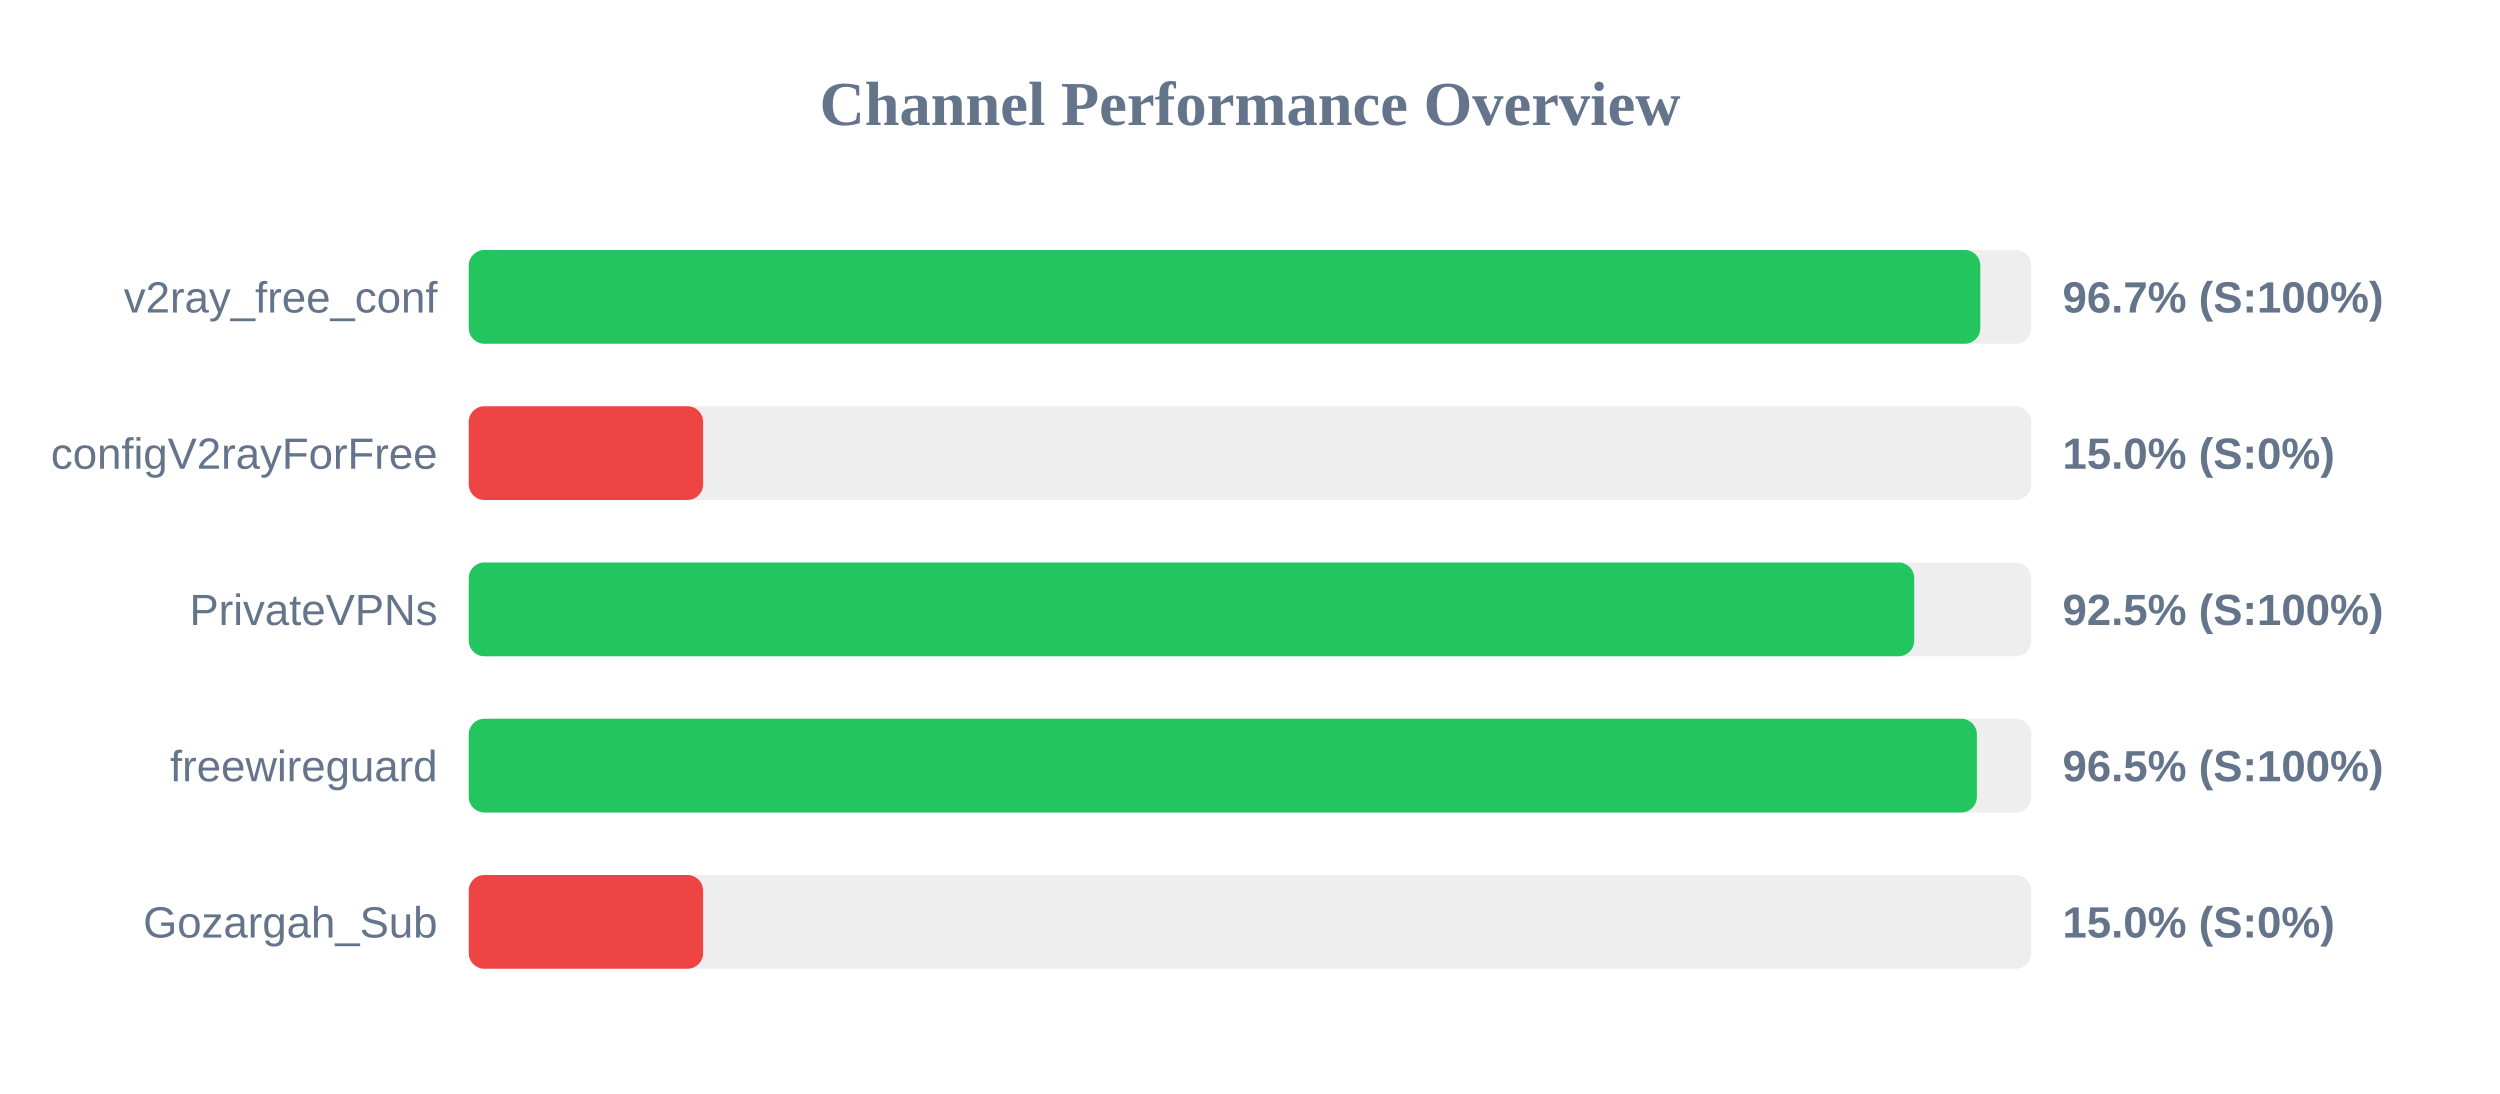
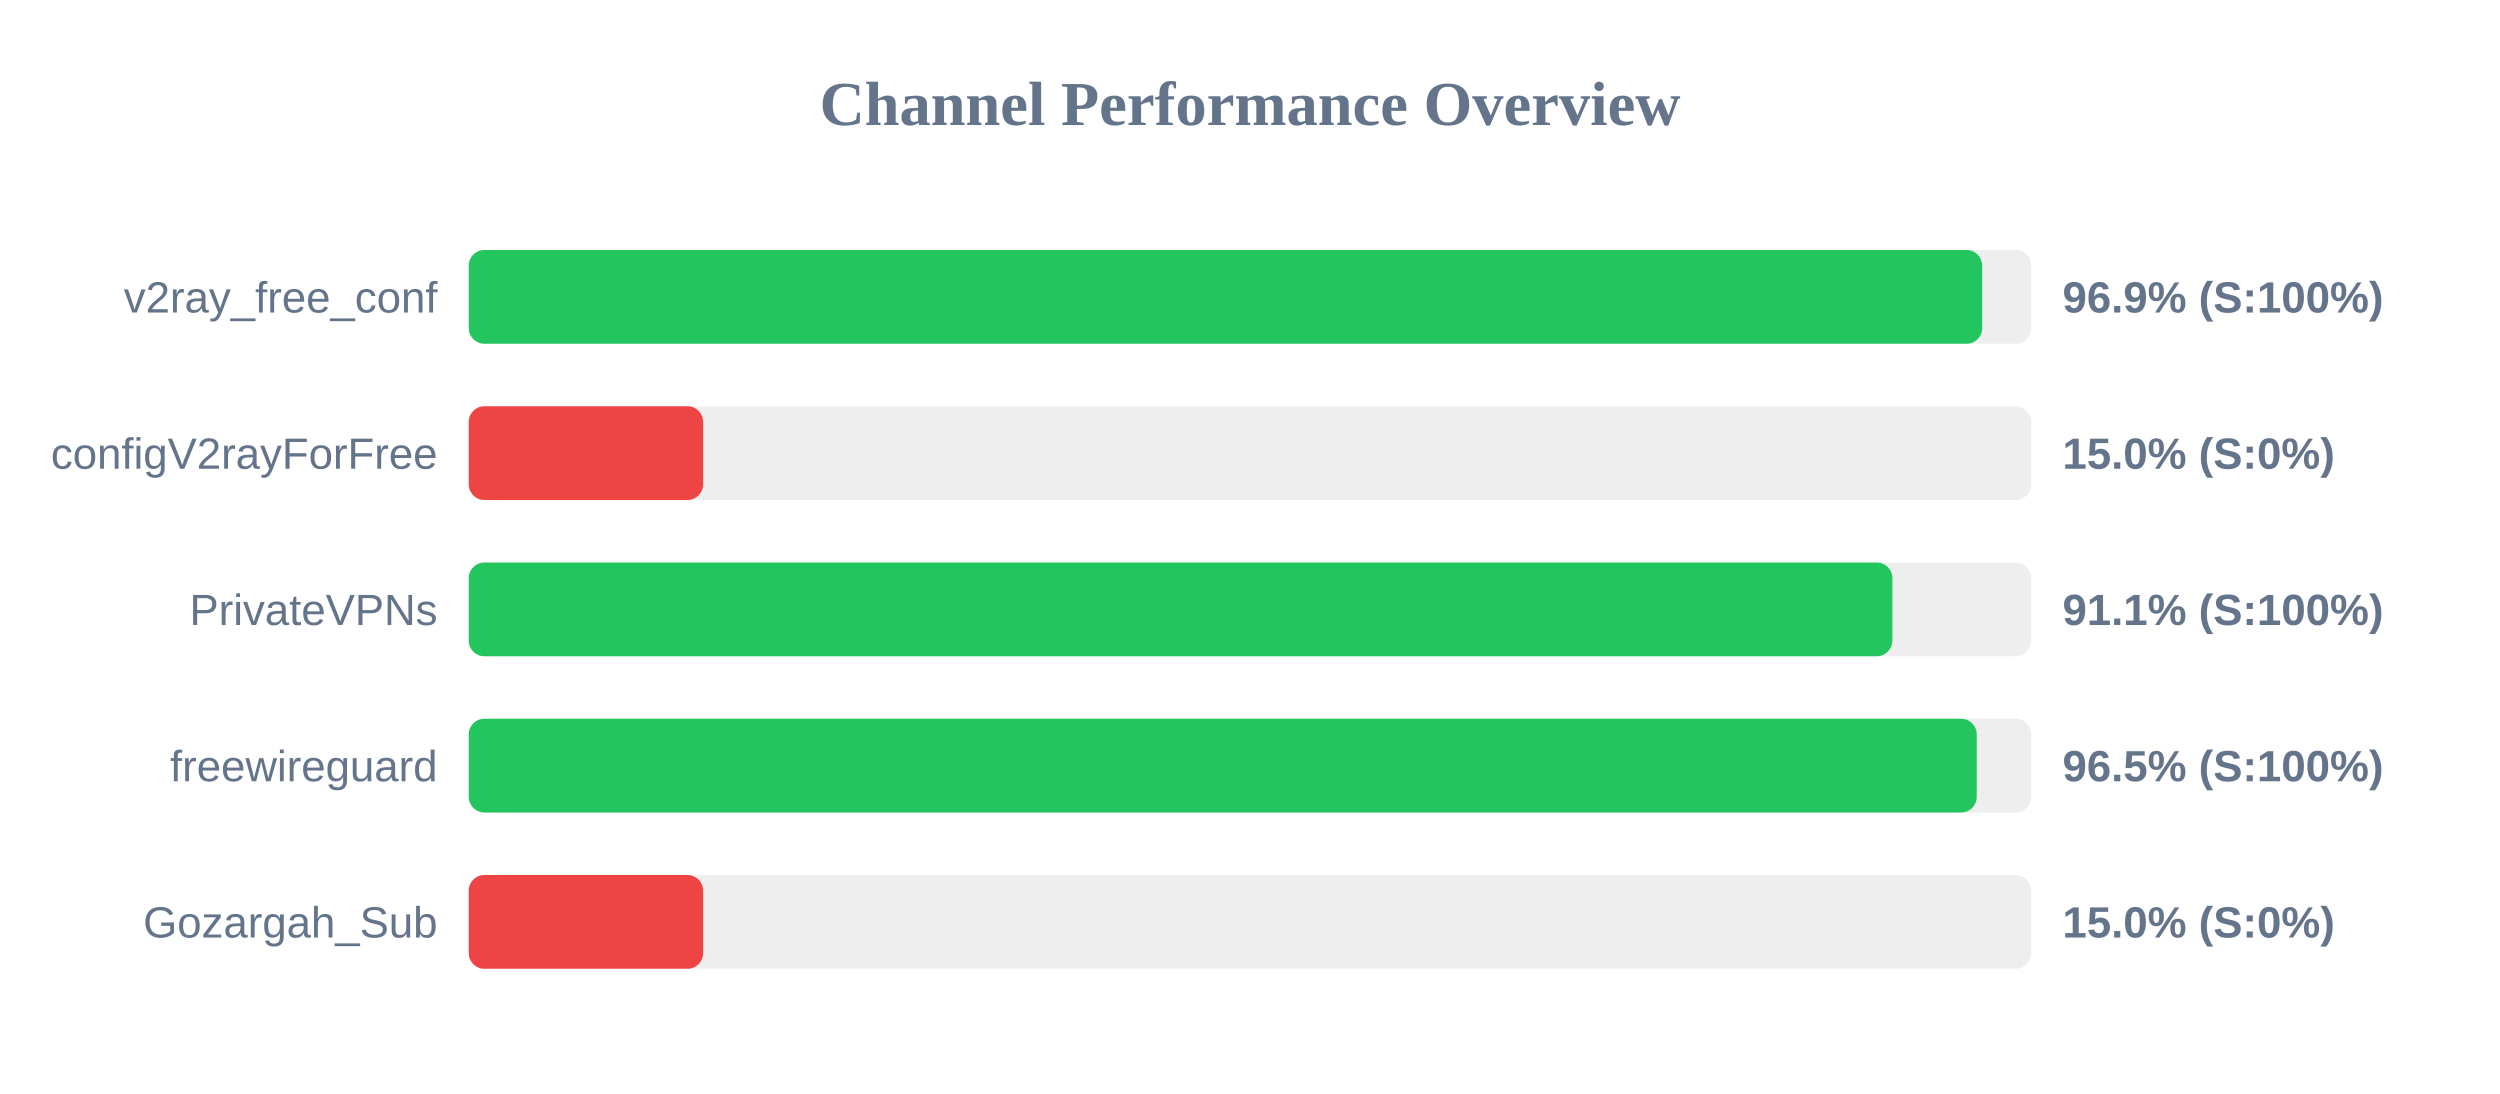
<svg xmlns="http://www.w3.org/2000/svg" width="800" height="350" version="1.1">
  <style>
        .row { font: 14px Arial; fill: #64748b; }
        .score { font: bold 14px Arial; fill: #64748b; }
    </style>
  <text x="400" y="40" text-anchor="middle" font-size="20px" font-weight="bold" fill="#64748b">Channel Performance Overview</text>
  <rect x="150" y="80" width="500" height="30" fill="#eee" rx="5" />
-   <rect x="150" y="80" width="483.7" height="30" fill="#22c55e" rx="5" />
+   <rect x="150" y="80" width="484.3" height="30" fill="#22c55e" rx="5" />
  <text x="140" y="100" text-anchor="end" class="row">v2ray_free_conf</text>
-   <text x="660" y="100" text-anchor="start" class="score">96.7% (S:100%)</text>
+   <text x="660" y="100" text-anchor="start" class="score">96.9% (S:100%)</text>
  <rect x="150" y="130" width="500" height="30" fill="#eee" rx="5" />
  <rect x="150" y="130" width="75.0" height="30" fill="#ef4444" rx="5" />
  <text x="140" y="150" text-anchor="end" class="row">configV2rayForFree</text>
  <text x="660" y="150" text-anchor="start" class="score">15.0% (S:0%)</text>
  <rect x="150" y="180" width="500" height="30" fill="#eee" rx="5" />
-   <rect x="150" y="180" width="462.55" height="30" fill="#22c55e" rx="5" />
+   <rect x="150" y="180" width="455.55" height="30" fill="#22c55e" rx="5" />
  <text x="140" y="200" text-anchor="end" class="row">PrivateVPNs</text>
-   <text x="660" y="200" text-anchor="start" class="score">92.5% (S:100%)</text>
+   <text x="660" y="200" text-anchor="start" class="score">91.1% (S:100%)</text>
  <rect x="150" y="230" width="500" height="30" fill="#eee" rx="5" />
-   <rect x="150" y="230" width="482.6" height="30" fill="#22c55e" rx="5" />
+   <rect x="150" y="230" width="482.55" height="30" fill="#22c55e" rx="5" />
  <text x="140" y="250" text-anchor="end" class="row">freewireguard</text>
  <text x="660" y="250" text-anchor="start" class="score">96.5% (S:100%)</text>
  <rect x="150" y="280" width="500" height="30" fill="#eee" rx="5" />
  <rect x="150" y="280" width="75.0" height="30" fill="#ef4444" rx="5" />
  <text x="140" y="300" text-anchor="end" class="row">Gozargah_Sub</text>
  <text x="660" y="300" text-anchor="start" class="score">15.0% (S:0%)</text>
</svg>
